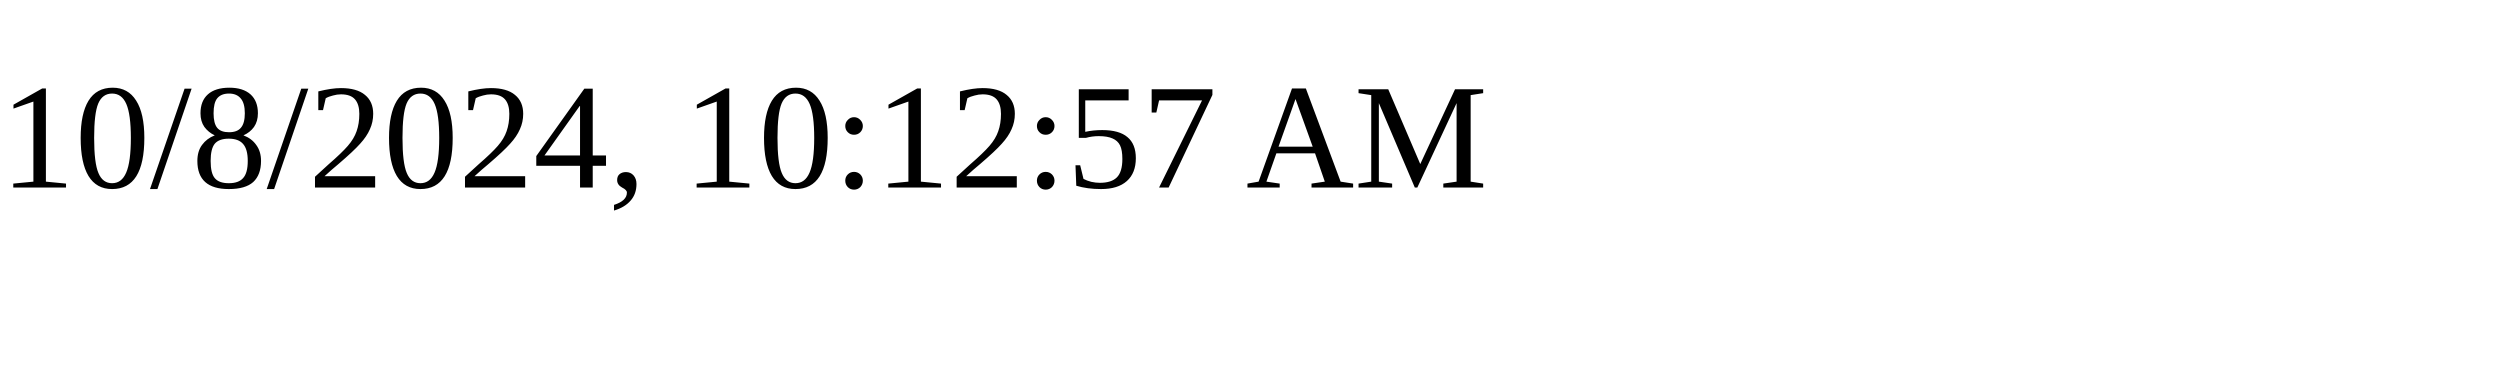
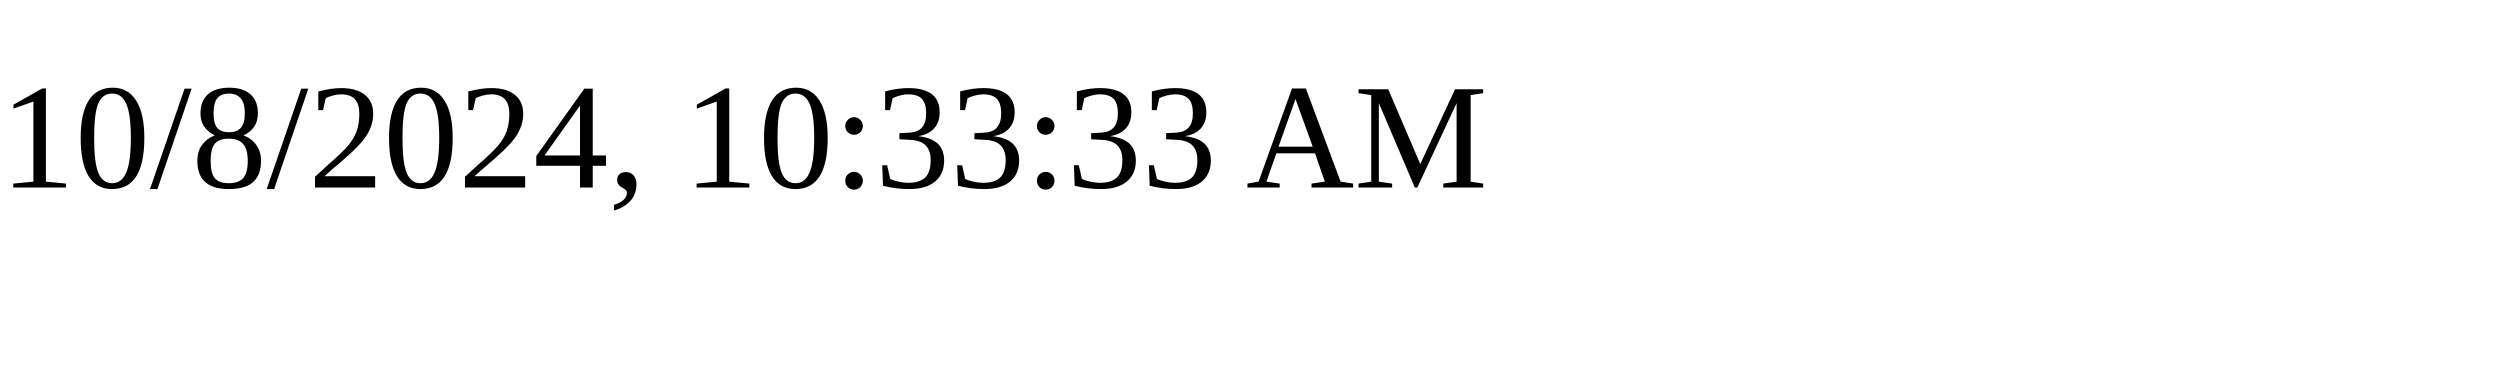
<svg xmlns="http://www.w3.org/2000/svg" height="30" width="200">
-   <text x="0" y="15">10/8/2024, 10:12:57 AM</text>
+   <text x="0" y="15">10/8/2024, 10:33:33 AM</text>
</svg>
